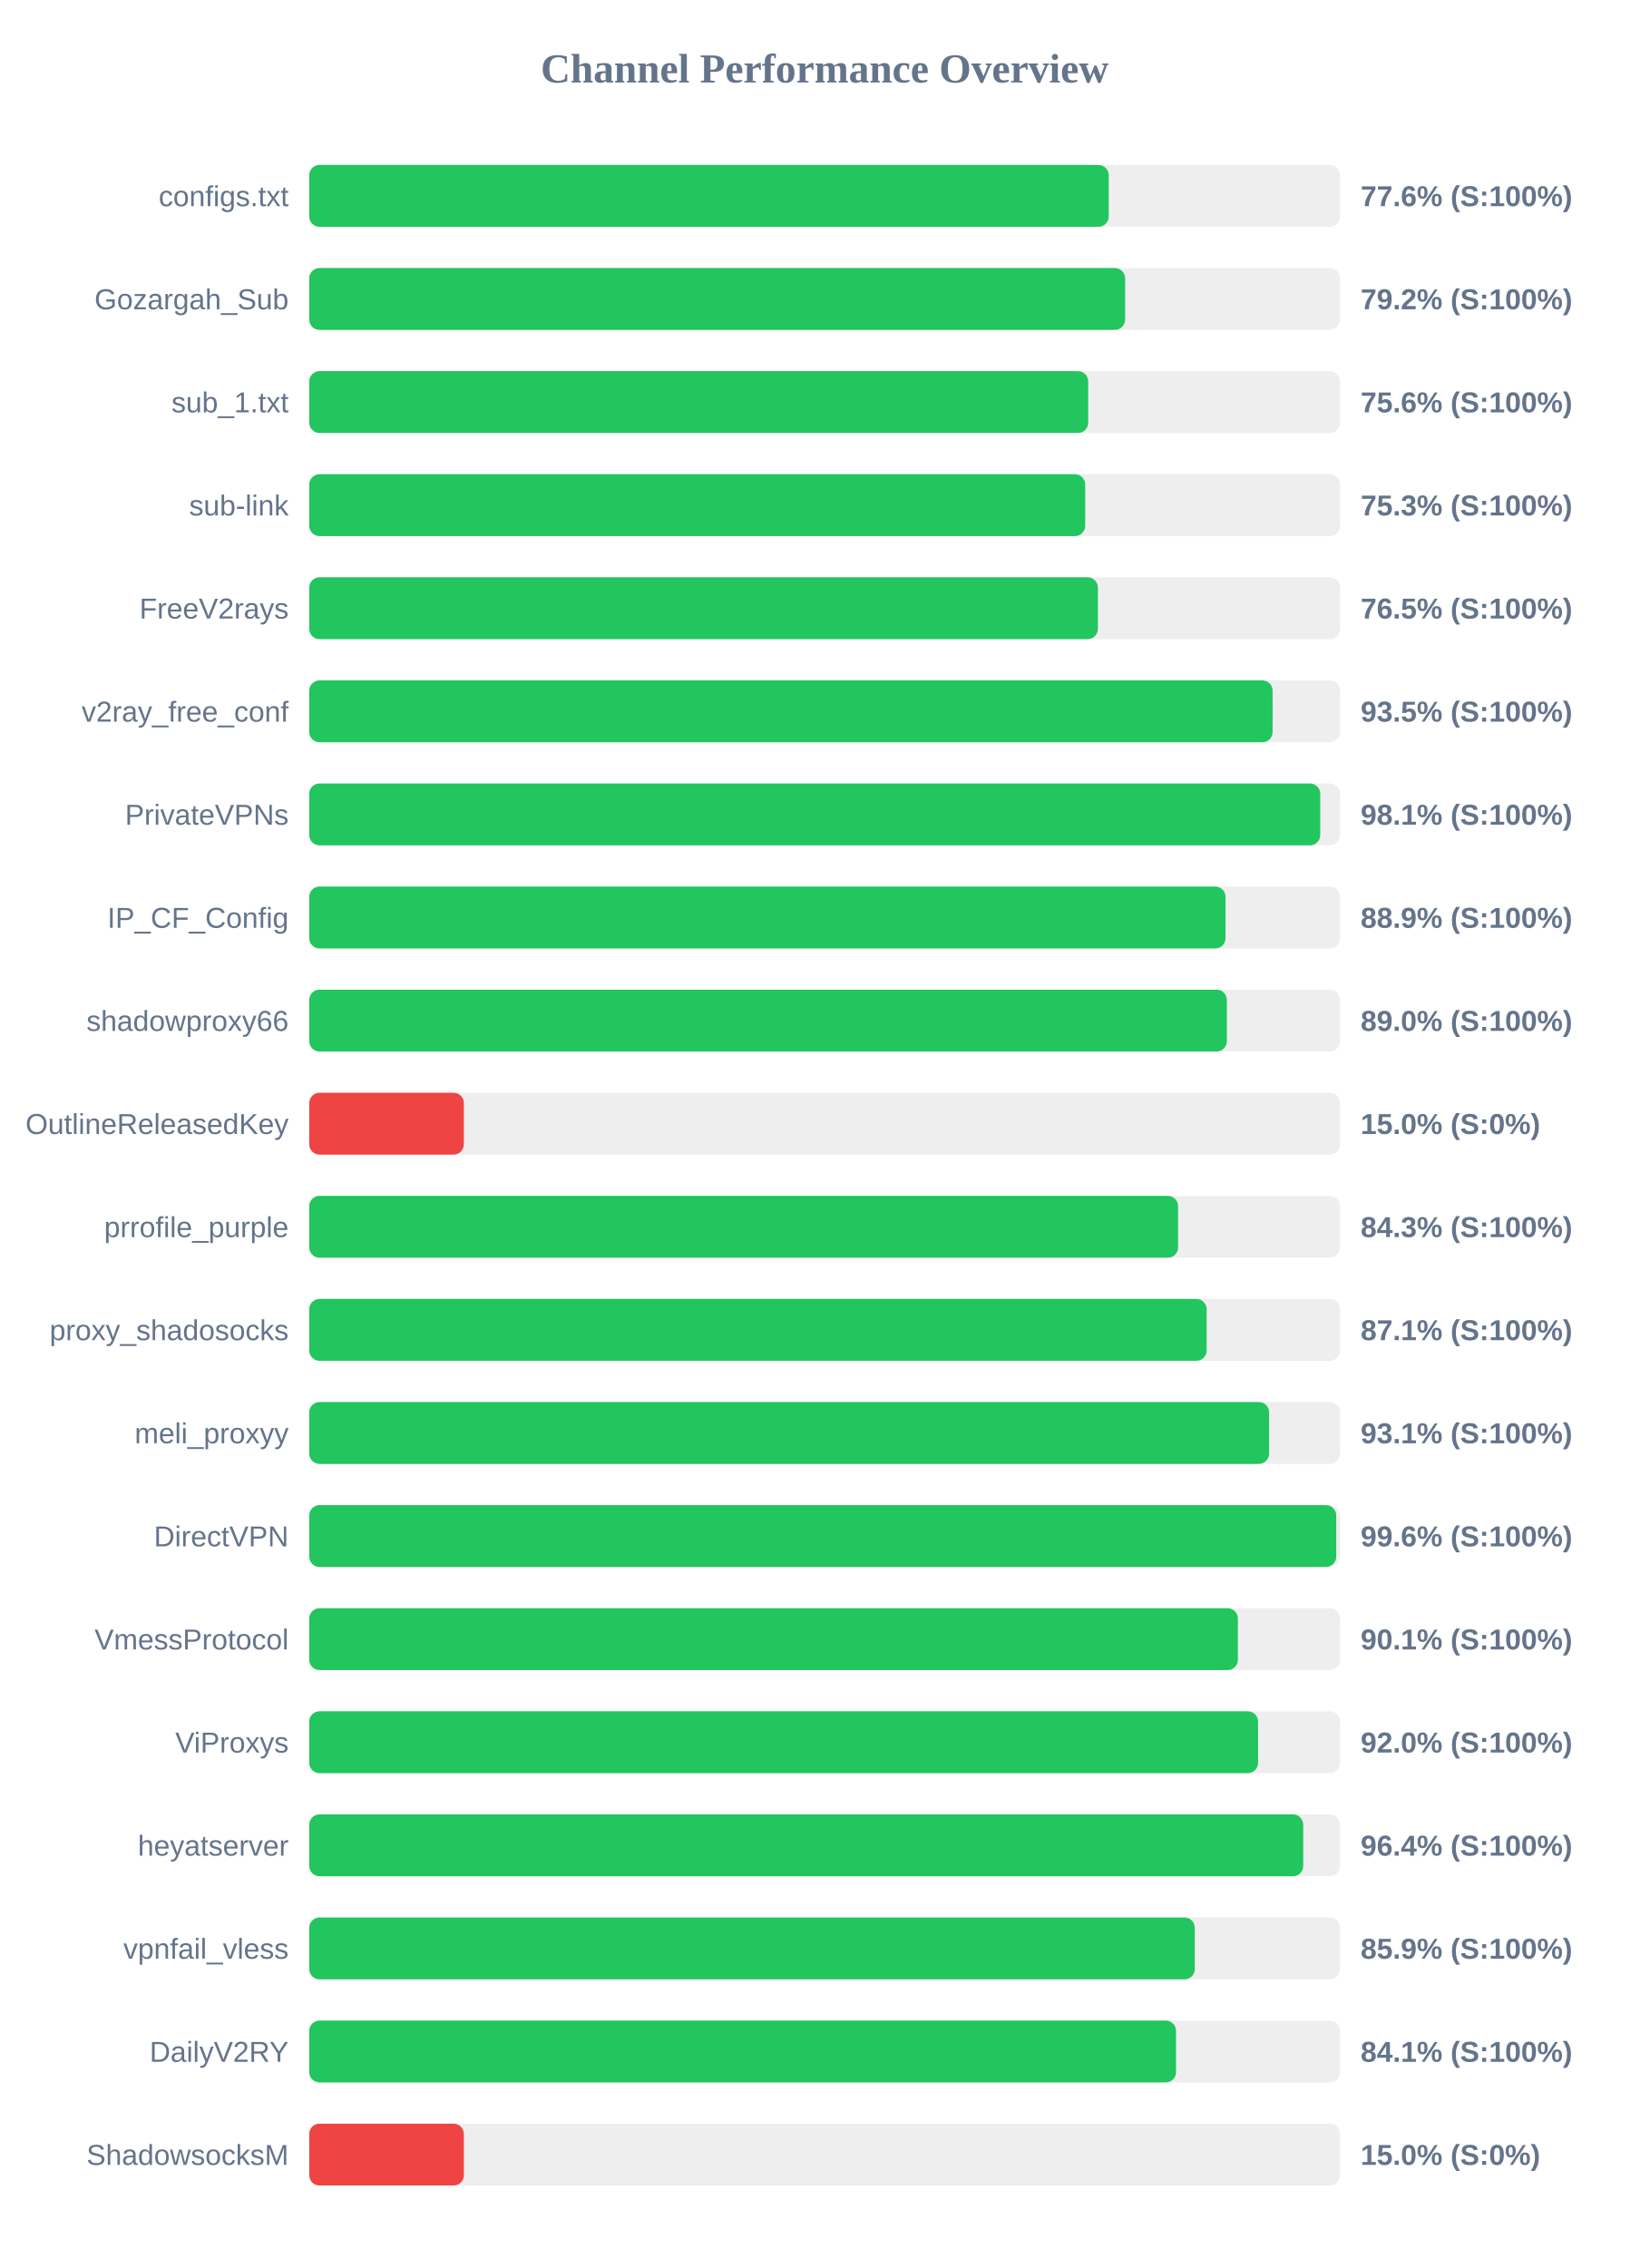
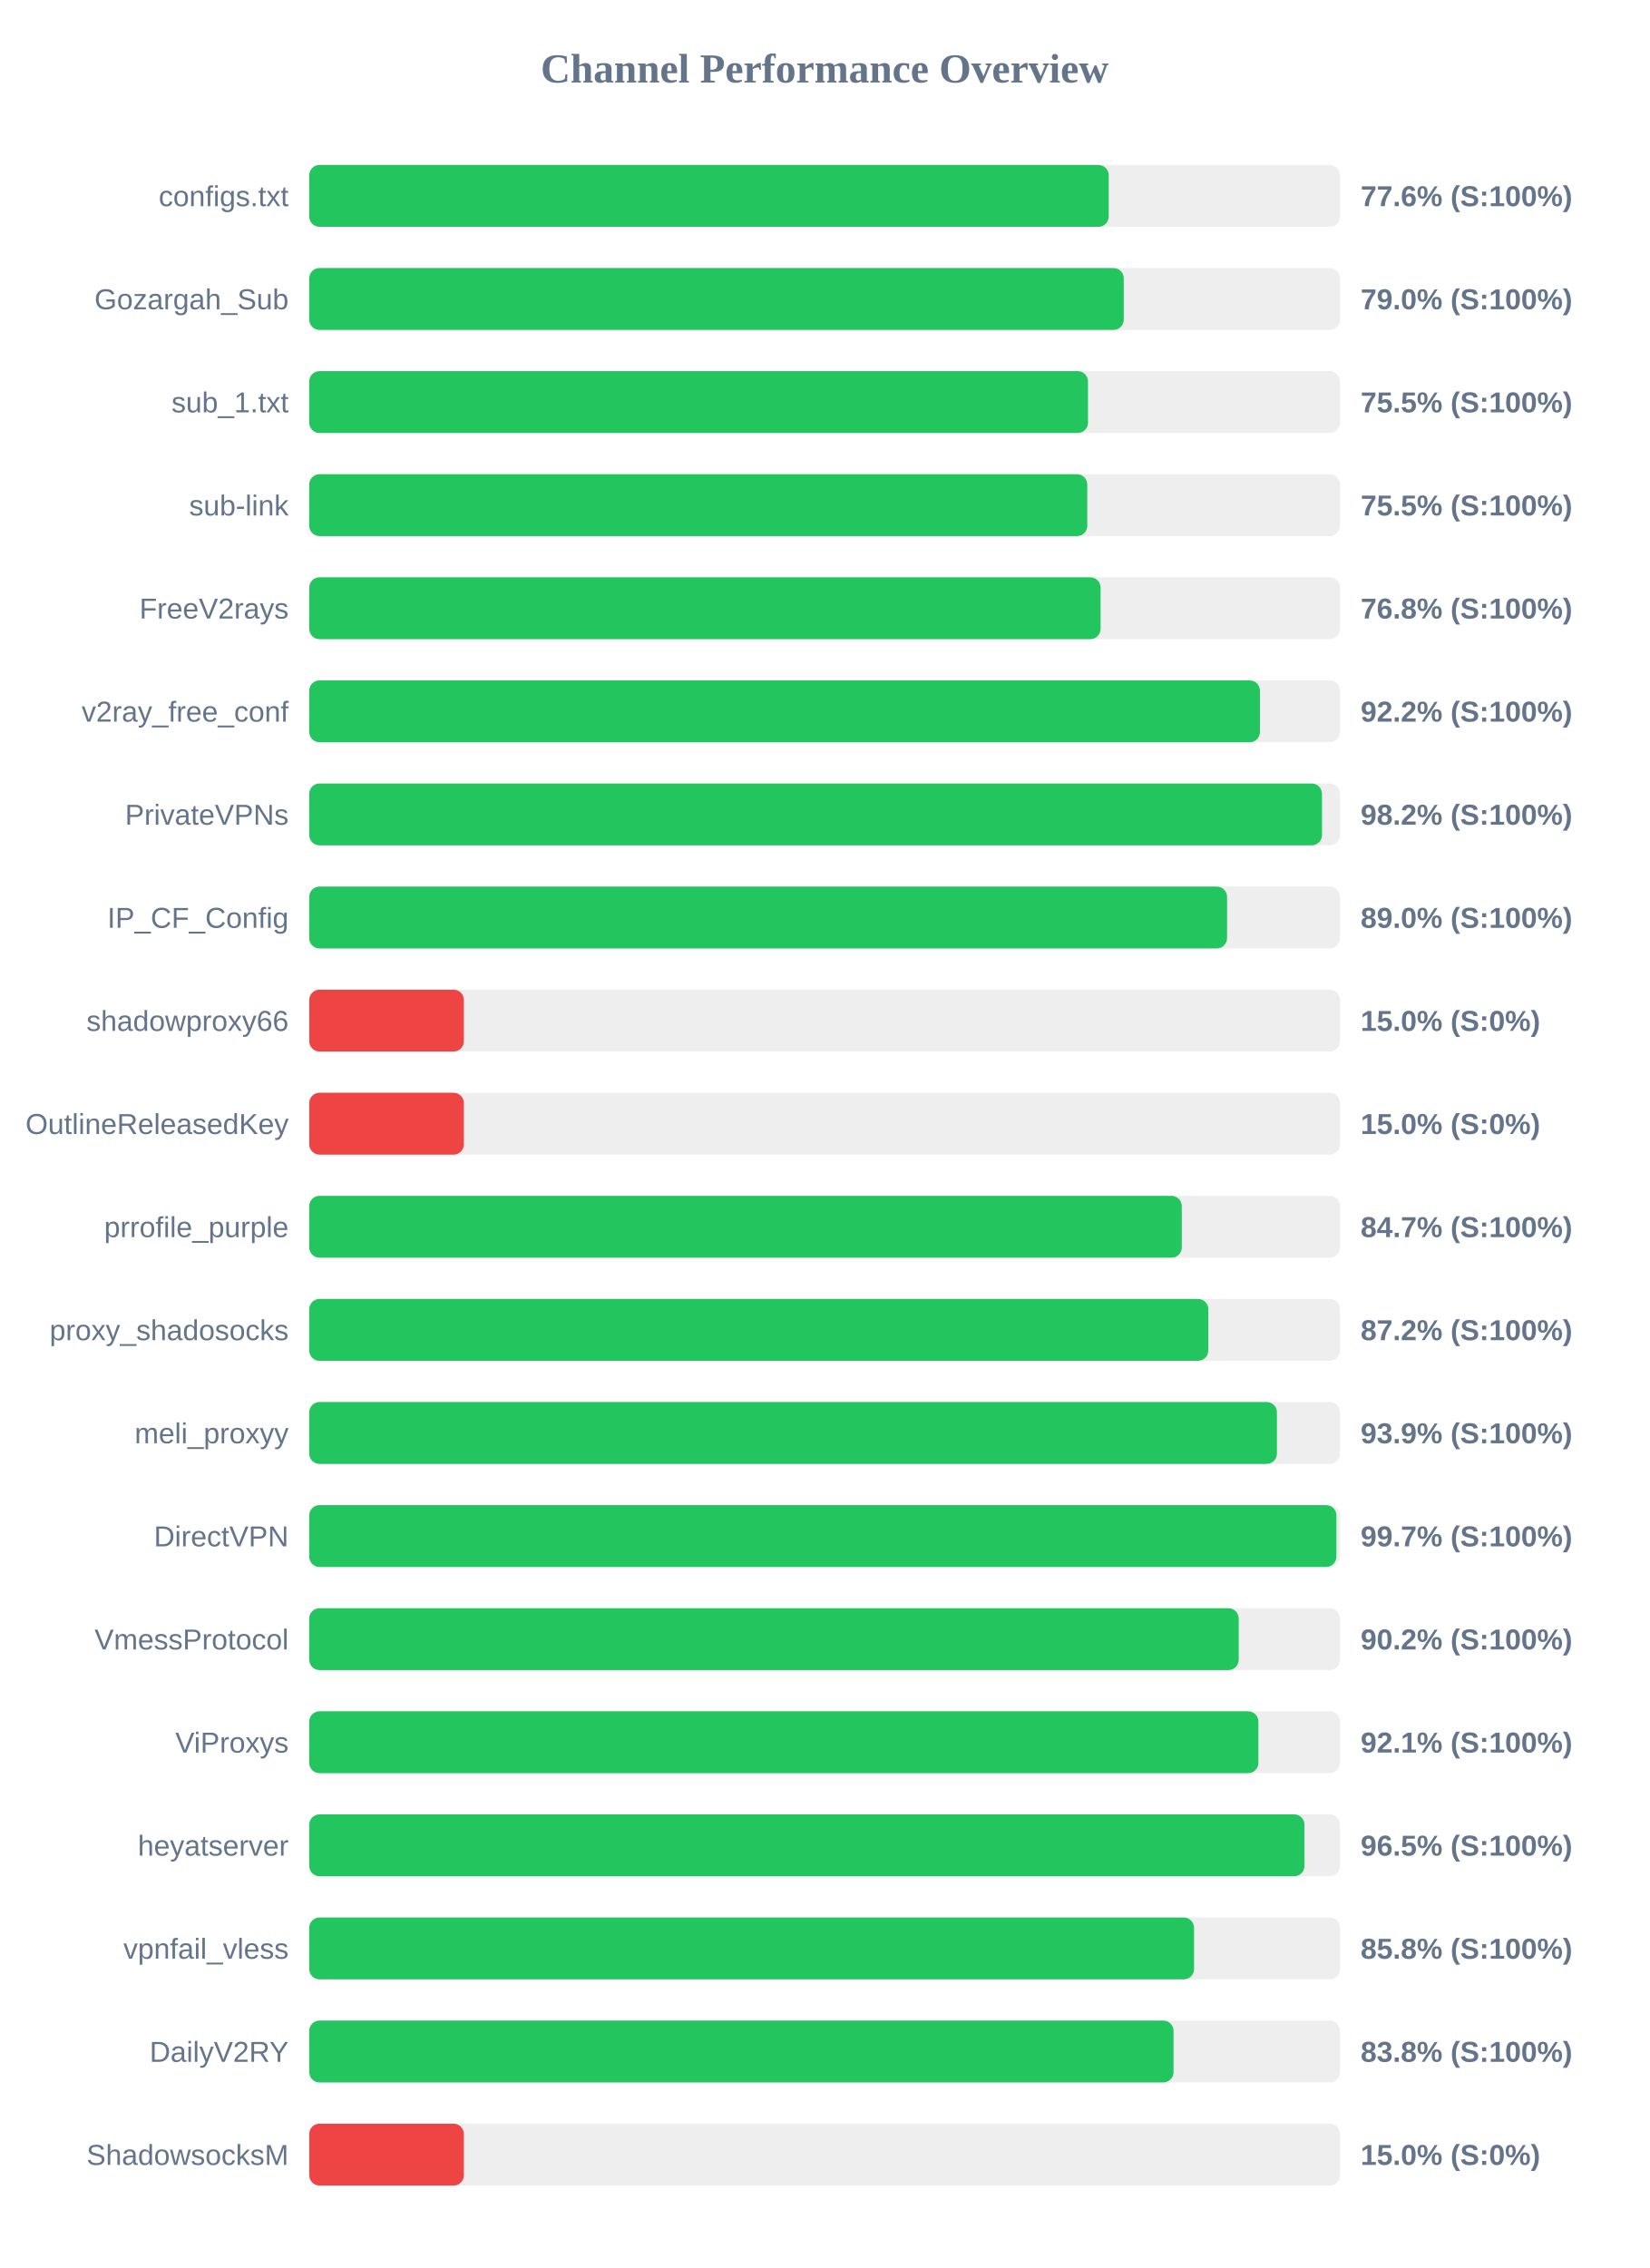
<svg xmlns="http://www.w3.org/2000/svg" width="800" height="1100" version="1.1">
  <style>
        .row { font: 14px Arial; fill: #64748b; }
        .score { font: bold 14px Arial; fill: #64748b; }
    </style>
  <text x="400" y="40" text-anchor="middle" font-size="20px" font-weight="bold" fill="#64748b">Channel Performance Overview</text>
  <rect x="150" y="80" width="500" height="30" fill="#eee" rx="5" />
  <rect x="150" y="80" width="387.8" height="30" fill="#22c55e" rx="5" />
  <text x="140" y="100" text-anchor="end" class="row">configs.txt</text>
  <text x="660" y="100" text-anchor="start" class="score">77.6% (S:100%)</text>
  <rect x="150" y="130" width="500" height="30" fill="#eee" rx="5" />
-   <rect x="150" y="130" width="395.75" height="30" fill="#22c55e" rx="5" />
+   <rect x="150" y="130" width="395.1" height="30" fill="#22c55e" rx="5" />
  <text x="140" y="150" text-anchor="end" class="row">Gozargah_Sub</text>
-   <text x="660" y="150" text-anchor="start" class="score">79.2% (S:100%)</text>
+   <text x="660" y="150" text-anchor="start" class="score">79.0% (S:100%)</text>
  <rect x="150" y="180" width="500" height="30" fill="#eee" rx="5" />
-   <rect x="150" y="180" width="377.85" height="30" fill="#22c55e" rx="5" />
+   <rect x="150" y="180" width="377.75" height="30" fill="#22c55e" rx="5" />
  <text x="140" y="200" text-anchor="end" class="row">sub_1.txt</text>
-   <text x="660" y="200" text-anchor="start" class="score">75.6% (S:100%)</text>
+   <text x="660" y="200" text-anchor="start" class="score">75.5% (S:100%)</text>
  <rect x="150" y="230" width="500" height="30" fill="#eee" rx="5" />
-   <rect x="150" y="230" width="376.4" height="30" fill="#22c55e" rx="5" />
+   <rect x="150" y="230" width="377.4" height="30" fill="#22c55e" rx="5" />
  <text x="140" y="250" text-anchor="end" class="row">sub-link</text>
-   <text x="660" y="250" text-anchor="start" class="score">75.3% (S:100%)</text>
+   <text x="660" y="250" text-anchor="start" class="score">75.5% (S:100%)</text>
  <rect x="150" y="280" width="500" height="30" fill="#eee" rx="5" />
-   <rect x="150" y="280" width="382.55" height="30" fill="#22c55e" rx="5" />
+   <rect x="150" y="280" width="383.85" height="30" fill="#22c55e" rx="5" />
  <text x="140" y="300" text-anchor="end" class="row">FreeV2rays</text>
-   <text x="660" y="300" text-anchor="start" class="score">76.5% (S:100%)</text>
+   <text x="660" y="300" text-anchor="start" class="score">76.8% (S:100%)</text>
  <rect x="150" y="330" width="500" height="30" fill="#eee" rx="5" />
-   <rect x="150" y="330" width="467.3" height="30" fill="#22c55e" rx="5" />
+   <rect x="150" y="330" width="461.15" height="30" fill="#22c55e" rx="5" />
  <text x="140" y="350" text-anchor="end" class="row">v2ray_free_conf</text>
-   <text x="660" y="350" text-anchor="start" class="score">93.5% (S:100%)</text>
+   <text x="660" y="350" text-anchor="start" class="score">92.2% (S:100%)</text>
  <rect x="150" y="380" width="500" height="30" fill="#eee" rx="5" />
-   <rect x="150" y="380" width="490.4" height="30" fill="#22c55e" rx="5" />
+   <rect x="150" y="380" width="491.25" height="30" fill="#22c55e" rx="5" />
  <text x="140" y="400" text-anchor="end" class="row">PrivateVPNs</text>
-   <text x="660" y="400" text-anchor="start" class="score">98.1% (S:100%)</text>
+   <text x="660" y="400" text-anchor="start" class="score">98.2% (S:100%)</text>
  <rect x="150" y="430" width="500" height="30" fill="#eee" rx="5" />
-   <rect x="150" y="430" width="444.45" height="30" fill="#22c55e" rx="5" />
+   <rect x="150" y="430" width="445.2" height="30" fill="#22c55e" rx="5" />
  <text x="140" y="450" text-anchor="end" class="row">IP_CF_Config</text>
-   <text x="660" y="450" text-anchor="start" class="score">88.9% (S:100%)</text>
+   <text x="660" y="450" text-anchor="start" class="score">89.0% (S:100%)</text>
  <rect x="150" y="480" width="500" height="30" fill="#eee" rx="5" />
-   <rect x="150" y="480" width="445.1" height="30" fill="#22c55e" rx="5" />
+   <rect x="150" y="480" width="75.0" height="30" fill="#ef4444" rx="5" />
  <text x="140" y="500" text-anchor="end" class="row">shadowproxy66</text>
-   <text x="660" y="500" text-anchor="start" class="score">89.0% (S:100%)</text>
+   <text x="660" y="500" text-anchor="start" class="score">15.0% (S:0%)</text>
  <rect x="150" y="530" width="500" height="30" fill="#eee" rx="5" />
  <rect x="150" y="530" width="75.0" height="30" fill="#ef4444" rx="5" />
  <text x="140" y="550" text-anchor="end" class="row">OutlineReleasedKey</text>
  <text x="660" y="550" text-anchor="start" class="score">15.0% (S:0%)</text>
  <rect x="150" y="580" width="500" height="30" fill="#eee" rx="5" />
-   <rect x="150" y="580" width="421.45" height="30" fill="#22c55e" rx="5" />
+   <rect x="150" y="580" width="423.25" height="30" fill="#22c55e" rx="5" />
  <text x="140" y="600" text-anchor="end" class="row">prrofile_purple</text>
-   <text x="660" y="600" text-anchor="start" class="score">84.3% (S:100%)</text>
+   <text x="660" y="600" text-anchor="start" class="score">84.7% (S:100%)</text>
  <rect x="150" y="630" width="500" height="30" fill="#eee" rx="5" />
-   <rect x="150" y="630" width="435.3" height="30" fill="#22c55e" rx="5" />
+   <rect x="150" y="630" width="436.1" height="30" fill="#22c55e" rx="5" />
  <text x="140" y="650" text-anchor="end" class="row">proxy_shadosocks</text>
-   <text x="660" y="650" text-anchor="start" class="score">87.1% (S:100%)</text>
+   <text x="660" y="650" text-anchor="start" class="score">87.2% (S:100%)</text>
  <rect x="150" y="680" width="500" height="30" fill="#eee" rx="5" />
-   <rect x="150" y="680" width="465.6" height="30" fill="#22c55e" rx="5" />
+   <rect x="150" y="680" width="469.4" height="30" fill="#22c55e" rx="5" />
  <text x="140" y="700" text-anchor="end" class="row">meli_proxyy</text>
-   <text x="660" y="700" text-anchor="start" class="score">93.1% (S:100%)</text>
+   <text x="660" y="700" text-anchor="start" class="score">93.9% (S:100%)</text>
  <rect x="150" y="730" width="500" height="30" fill="#eee" rx="5" />
-   <rect x="150" y="730" width="498.15" height="30" fill="#22c55e" rx="5" />
+   <rect x="150" y="730" width="498.25" height="30" fill="#22c55e" rx="5" />
  <text x="140" y="750" text-anchor="end" class="row">DirectVPN</text>
-   <text x="660" y="750" text-anchor="start" class="score">99.6% (S:100%)</text>
+   <text x="660" y="750" text-anchor="start" class="score">99.7% (S:100%)</text>
  <rect x="150" y="780" width="500" height="30" fill="#eee" rx="5" />
-   <rect x="150" y="780" width="450.45" height="30" fill="#22c55e" rx="5" />
+   <rect x="150" y="780" width="450.85" height="30" fill="#22c55e" rx="5" />
  <text x="140" y="800" text-anchor="end" class="row">VmessProtocol</text>
-   <text x="660" y="800" text-anchor="start" class="score">90.1% (S:100%)</text>
+   <text x="660" y="800" text-anchor="start" class="score">90.2% (S:100%)</text>
  <rect x="150" y="830" width="500" height="30" fill="#eee" rx="5" />
-   <rect x="150" y="830" width="460.25" height="30" fill="#22c55e" rx="5" />
+   <rect x="150" y="830" width="460.4" height="30" fill="#22c55e" rx="5" />
  <text x="140" y="850" text-anchor="end" class="row">ViProxys</text>
-   <text x="660" y="850" text-anchor="start" class="score">92.0% (S:100%)</text>
+   <text x="660" y="850" text-anchor="start" class="score">92.1% (S:100%)</text>
  <rect x="150" y="880" width="500" height="30" fill="#eee" rx="5" />
-   <rect x="150" y="880" width="482.15" height="30" fill="#22c55e" rx="5" />
+   <rect x="150" y="880" width="482.75" height="30" fill="#22c55e" rx="5" />
  <text x="140" y="900" text-anchor="end" class="row">heyatserver</text>
-   <text x="660" y="900" text-anchor="start" class="score">96.4% (S:100%)</text>
+   <text x="660" y="900" text-anchor="start" class="score">96.5% (S:100%)</text>
  <rect x="150" y="930" width="500" height="30" fill="#eee" rx="5" />
-   <rect x="150" y="930" width="429.55" height="30" fill="#22c55e" rx="5" />
+   <rect x="150" y="930" width="429.2" height="30" fill="#22c55e" rx="5" />
  <text x="140" y="950" text-anchor="end" class="row">vpnfail_vless</text>
-   <text x="660" y="950" text-anchor="start" class="score">85.9% (S:100%)</text>
+   <text x="660" y="950" text-anchor="start" class="score">85.8% (S:100%)</text>
  <rect x="150" y="980" width="500" height="30" fill="#eee" rx="5" />
-   <rect x="150" y="980" width="420.45" height="30" fill="#22c55e" rx="5" />
+   <rect x="150" y="980" width="419.25" height="30" fill="#22c55e" rx="5" />
  <text x="140" y="1000" text-anchor="end" class="row">DailyV2RY</text>
-   <text x="660" y="1000" text-anchor="start" class="score">84.1% (S:100%)</text>
+   <text x="660" y="1000" text-anchor="start" class="score">83.8% (S:100%)</text>
  <rect x="150" y="1030" width="500" height="30" fill="#eee" rx="5" />
  <rect x="150" y="1030" width="75.0" height="30" fill="#ef4444" rx="5" />
  <text x="140" y="1050" text-anchor="end" class="row">ShadowsocksM</text>
  <text x="660" y="1050" text-anchor="start" class="score">15.0% (S:0%)</text>
</svg>
